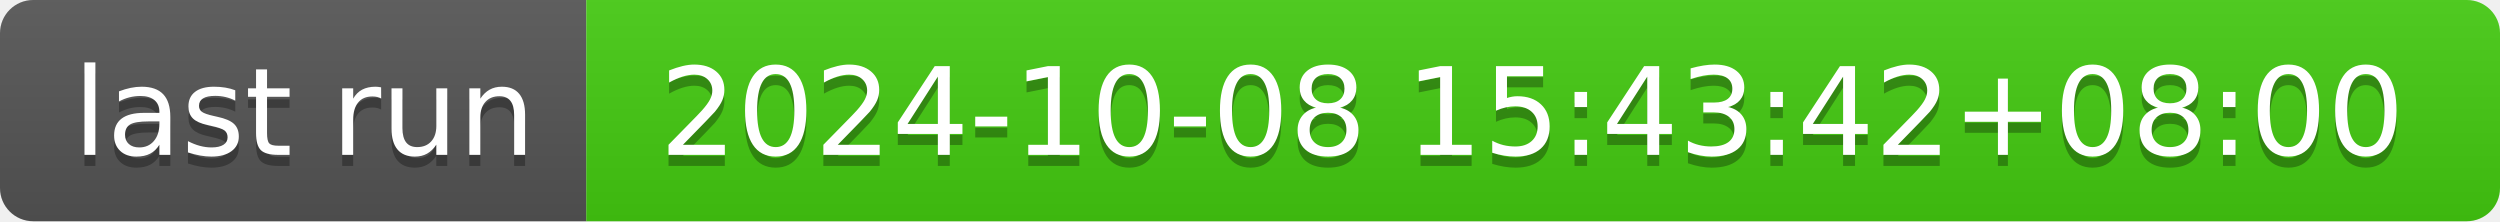
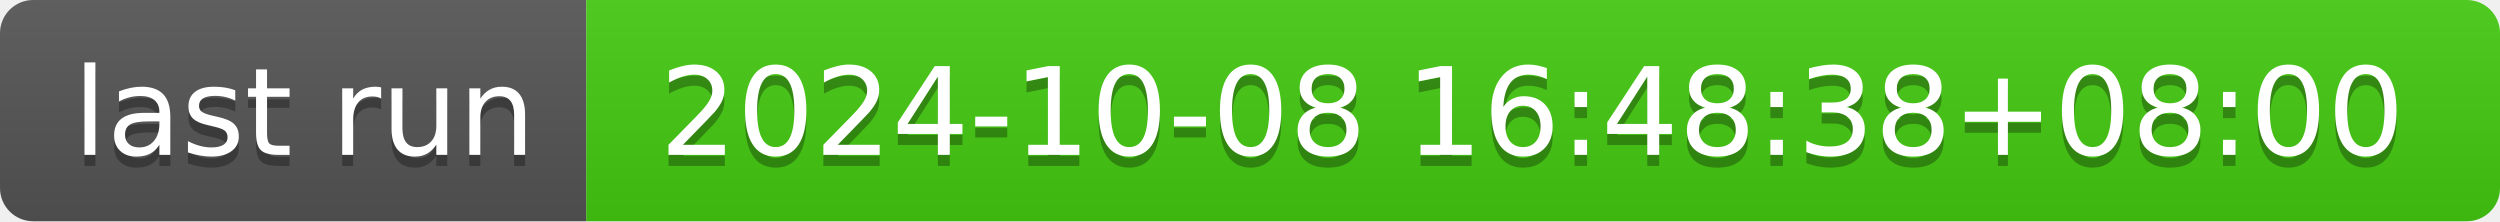
- <svg xmlns="http://www.w3.org/2000/svg" width="226" height="20" role="img" aria-label="last run: 2024-10-08 15:43:42+08:00">
+ <svg xmlns="http://www.w3.org/2000/svg" width="226" height="20" role="img" aria-label="last run: 2024-10-08 16:48:38+08:00">
  <linearGradient id="s" x2="0" y2="100%">
    <stop offset="0" stop-color="#bbb" stop-opacity=".1" />
    <stop offset="1" stop-opacity=".1" />
  </linearGradient>
  <clipPath id="r">
    <rect width="226" height="20" rx="3" fill="#fff" />
  </clipPath>
  <g clip-path="url(#r)">
    <rect width="53" height="20" fill="#555" />
    <rect x="53" width="173" height="20" fill="#4c1" />
    <rect width="226" height="20" fill="url(#s)" />
  </g>
  <g fill="#fff" text-anchor="middle" font-family="Verdana,Geneva,DejaVu Sans,sans-serif" text-rendering="geometricPrecision" font-size="110">
    <text aria-hidden="true" x="275" y="150" fill="#010101" fill-opacity=".3" transform="scale(.1)" textLength="430">last run</text>
    <text x="275" y="140" transform="scale(.1)" fill="#fff" textLength="430">last run</text>
-     <text aria-hidden="true" x="1385" y="150" fill="#010101" fill-opacity=".3" transform="scale(.1)" textLength="1630">2024-10-08 15:43:42+08:00</text>
-     <text x="1385" y="140" transform="scale(.1)" fill="#fff" textLength="1630">2024-10-08 15:43:42+08:00</text>
+     <text aria-hidden="true" x="1385" y="150" fill="#010101" fill-opacity=".3" transform="scale(.1)" textLength="1630">2024-10-08 16:48:38+08:00</text>
+     <text x="1385" y="140" transform="scale(.1)" fill="#fff" textLength="1630">2024-10-08 16:48:38+08:00</text>
  </g>
</svg>
